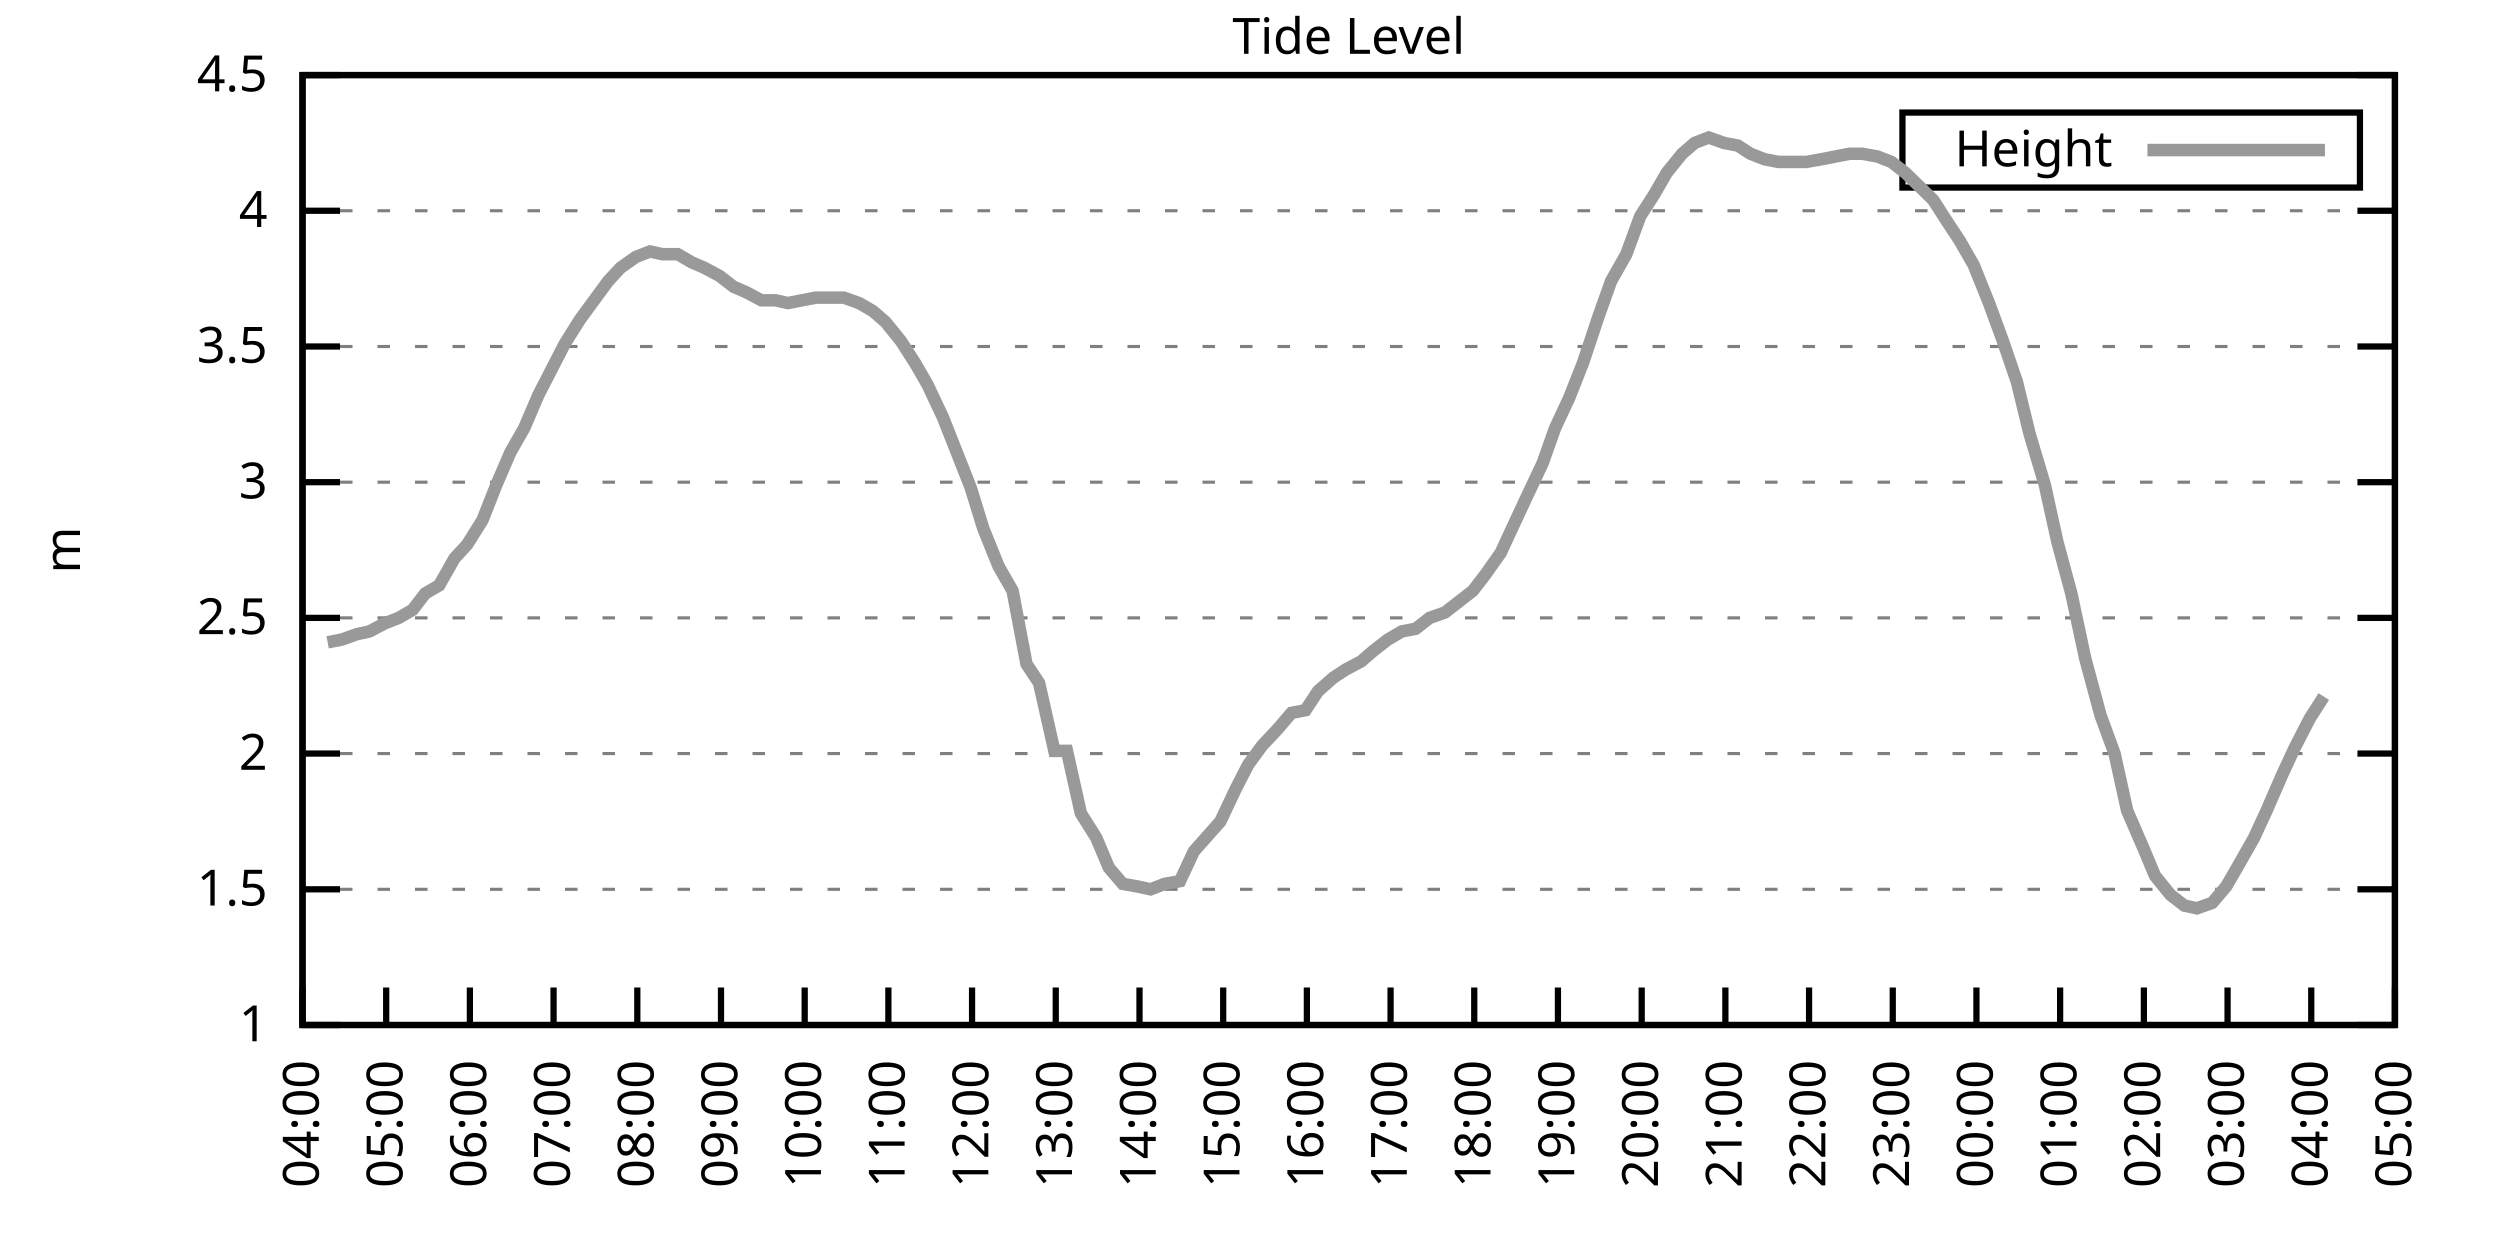
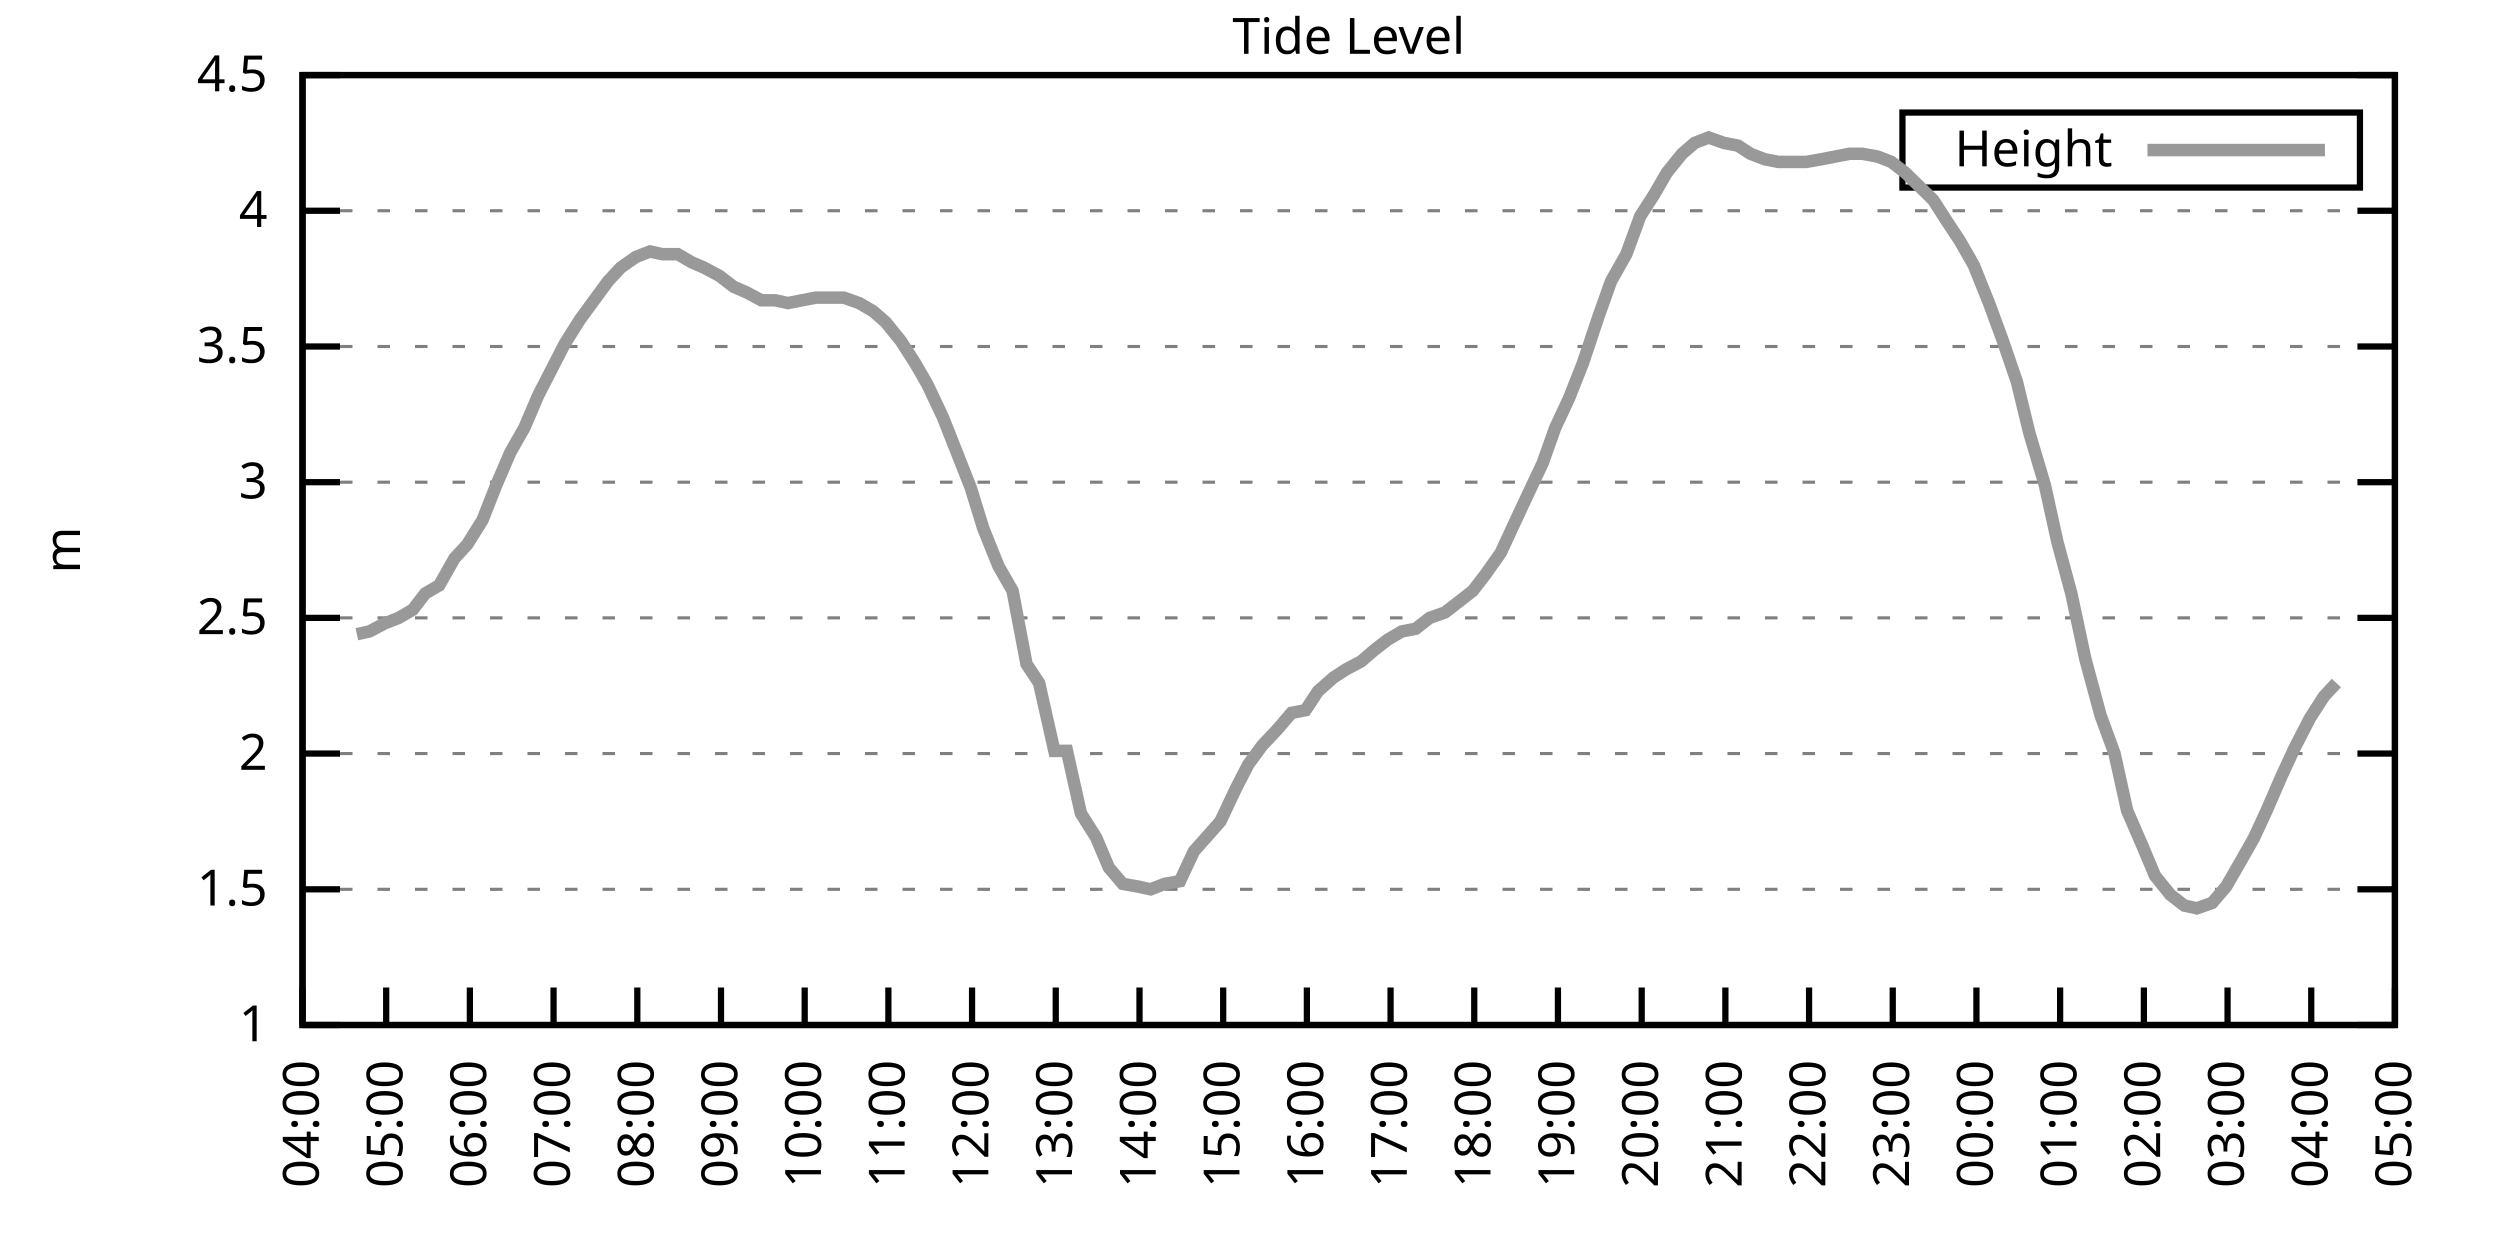
<svg xmlns="http://www.w3.org/2000/svg" xmlns:xlink="http://www.w3.org/1999/xlink" width="400" height="200" viewBox="0 0 400 200">
  <g id="gnuplot_canvas">
    <rect x="0" y="0" width="400" height="200" fill="none" />
    <defs>
      <circle id="gpDot" r="0.5" stroke-width="0.5" stroke="currentColor" />
      <path id="gpPt0" stroke-width="0.333" stroke="currentColor" d="M-1,0 h2 M0,-1 v2" />
      <path id="gpPt1" stroke-width="0.333" stroke="currentColor" d="M-1,-1 L1,1 M1,-1 L-1,1" />
      <path id="gpPt2" stroke-width="0.333" stroke="currentColor" d="M-1,0 L1,0 M0,-1 L0,1 M-1,-1 L1,1 M-1,1 L1,-1" />
      <rect id="gpPt3" stroke-width="0.333" stroke="currentColor" x="-1" y="-1" width="2" height="2" />
      <rect id="gpPt4" stroke-width="0.333" stroke="currentColor" fill="currentColor" x="-1" y="-1" width="2" height="2" />
      <circle id="gpPt5" stroke-width="0.333" stroke="currentColor" cx="0" cy="0" r="1" />
      <use xlink:href="#gpPt5" id="gpPt6" fill="currentColor" stroke="none" />
      <path id="gpPt7" stroke-width="0.333" stroke="currentColor" d="M0,-1.33 L-1.33,0.67 L1.33,0.67 z" />
      <use xlink:href="#gpPt7" id="gpPt8" fill="currentColor" stroke="none" />
      <use xlink:href="#gpPt7" id="gpPt9" stroke="currentColor" transform="rotate(180)" />
      <use xlink:href="#gpPt9" id="gpPt10" fill="currentColor" stroke="none" />
      <use xlink:href="#gpPt3" id="gpPt11" stroke="currentColor" transform="rotate(45)" />
      <use xlink:href="#gpPt11" id="gpPt12" fill="currentColor" stroke="none" />
      <path id="gpPt13" stroke-width="0.333" stroke="currentColor" d="M0,1.330 L1.265,0.411 L0.782,-1.067 L-0.782,-1.076 L-1.265,0.411 z" />
      <use xlink:href="#gpPt13" id="gpPt14" fill="currentColor" stroke="none" />
      <filter id="textbox" filterUnits="objectBoundingBox" x="0" y="0" height="1" width="1">
        <feFlood flood-color="white" flood-opacity="1" result="bgnd" />
        <feComposite in="SourceGraphic" in2="bgnd" operator="atop" />
      </filter>
      <filter id="greybox" filterUnits="objectBoundingBox" x="0" y="0" height="1" width="1">
        <feFlood flood-color="lightgrey" flood-opacity="1" result="grey" />
        <feComposite in="SourceGraphic" in2="grey" operator="atop" />
      </filter>
    </defs>
    <g fill="none" color="white" stroke="currentColor" stroke-width="1.00" stroke-linecap="butt" stroke-linejoin="miter">
</g>
    <g fill="none" color="black" stroke="currentColor" stroke-width="1.00" stroke-linecap="butt" stroke-linejoin="miter">
      <g stroke="none" shape-rendering="crispEdges">
        <polygon fill="rgb(255, 255, 255)" points="48.40,164.00 383.18,164.00 383.18,12.02 48.40,12.02 " />
      </g>
    </g>
    <g fill="none" color="black" stroke="currentColor" stroke-width="1.00" stroke-linecap="butt" stroke-linejoin="miter">
</g>
    <g fill="none" color="black" stroke="black" stroke-width="0.50" stroke-linecap="butt" stroke-linejoin="miter">
</g>
    <g fill="none" color="gray" stroke="currentColor" stroke-width="0.50" stroke-linecap="butt" stroke-linejoin="miter">
      <path stroke="gray" stroke-dasharray="2,4" class="gridline" d="M48.40,164.00 L383.19,164.00  " />
    </g>
    <g fill="none" color="gray" stroke="gray" stroke-width="1.00" stroke-linecap="butt" stroke-linejoin="miter">
</g>
    <g fill="none" color="black" stroke="currentColor" stroke-width="1.00" stroke-linecap="butt" stroke-linejoin="miter">
      <path stroke="black" d="M48.40,164.00 L54.40,164.00 M383.19,164.00 L377.19,164.00  " />
      <g transform="translate(42.80,166.60)" stroke="none" fill="black" font-family="Sans" font-size="8.00" text-anchor="end">
        <text>
          <tspan font-family="Sans"> 1</tspan>
        </text>
      </g>
    </g>
    <g fill="none" color="black" stroke="currentColor" stroke-width="1.00" stroke-linecap="butt" stroke-linejoin="miter">
</g>
    <g fill="none" color="black" stroke="black" stroke-width="0.50" stroke-linecap="butt" stroke-linejoin="miter">
</g>
    <g fill="none" color="gray" stroke="currentColor" stroke-width="0.50" stroke-linecap="butt" stroke-linejoin="miter">
      <path stroke="gray" stroke-dasharray="2,4" class="gridline" d="M48.40,142.29 L383.19,142.29  " />
    </g>
    <g fill="none" color="gray" stroke="gray" stroke-width="1.00" stroke-linecap="butt" stroke-linejoin="miter">
</g>
    <g fill="none" color="black" stroke="currentColor" stroke-width="1.00" stroke-linecap="butt" stroke-linejoin="miter">
      <path stroke="black" d="M48.40,142.29 L54.40,142.29 M383.19,142.29 L377.19,142.29  " />
      <g transform="translate(42.80,144.89)" stroke="none" fill="black" font-family="Sans" font-size="8.00" text-anchor="end">
        <text>
          <tspan font-family="Sans"> 1.5</tspan>
        </text>
      </g>
    </g>
    <g fill="none" color="black" stroke="currentColor" stroke-width="1.00" stroke-linecap="butt" stroke-linejoin="miter">
</g>
    <g fill="none" color="black" stroke="black" stroke-width="0.50" stroke-linecap="butt" stroke-linejoin="miter">
</g>
    <g fill="none" color="gray" stroke="currentColor" stroke-width="0.50" stroke-linecap="butt" stroke-linejoin="miter">
      <path stroke="gray" stroke-dasharray="2,4" class="gridline" d="M48.40,120.57 L383.19,120.57  " />
    </g>
    <g fill="none" color="gray" stroke="gray" stroke-width="1.00" stroke-linecap="butt" stroke-linejoin="miter">
</g>
    <g fill="none" color="black" stroke="currentColor" stroke-width="1.00" stroke-linecap="butt" stroke-linejoin="miter">
      <path stroke="black" d="M48.40,120.57 L54.40,120.57 M383.19,120.57 L377.19,120.57  " />
      <g transform="translate(42.80,123.17)" stroke="none" fill="black" font-family="Sans" font-size="8.00" text-anchor="end">
        <text>
          <tspan font-family="Sans"> 2</tspan>
        </text>
      </g>
    </g>
    <g fill="none" color="black" stroke="currentColor" stroke-width="1.00" stroke-linecap="butt" stroke-linejoin="miter">
</g>
    <g fill="none" color="black" stroke="black" stroke-width="0.50" stroke-linecap="butt" stroke-linejoin="miter">
</g>
    <g fill="none" color="gray" stroke="currentColor" stroke-width="0.50" stroke-linecap="butt" stroke-linejoin="miter">
      <path stroke="gray" stroke-dasharray="2,4" class="gridline" d="M48.40,98.86 L383.19,98.86  " />
    </g>
    <g fill="none" color="gray" stroke="gray" stroke-width="1.00" stroke-linecap="butt" stroke-linejoin="miter">
</g>
    <g fill="none" color="black" stroke="currentColor" stroke-width="1.00" stroke-linecap="butt" stroke-linejoin="miter">
      <path stroke="black" d="M48.40,98.86 L54.40,98.86 M383.19,98.86 L377.19,98.86  " />
      <g transform="translate(42.80,101.46)" stroke="none" fill="black" font-family="Sans" font-size="8.00" text-anchor="end">
        <text>
          <tspan font-family="Sans"> 2.5</tspan>
        </text>
      </g>
    </g>
    <g fill="none" color="black" stroke="currentColor" stroke-width="1.00" stroke-linecap="butt" stroke-linejoin="miter">
</g>
    <g fill="none" color="black" stroke="black" stroke-width="0.50" stroke-linecap="butt" stroke-linejoin="miter">
</g>
    <g fill="none" color="gray" stroke="currentColor" stroke-width="0.50" stroke-linecap="butt" stroke-linejoin="miter">
      <path stroke="gray" stroke-dasharray="2,4" class="gridline" d="M48.40,77.15 L383.19,77.15  " />
    </g>
    <g fill="none" color="gray" stroke="gray" stroke-width="1.00" stroke-linecap="butt" stroke-linejoin="miter">
</g>
    <g fill="none" color="black" stroke="currentColor" stroke-width="1.00" stroke-linecap="butt" stroke-linejoin="miter">
      <path stroke="black" d="M48.40,77.15 L54.40,77.15 M383.19,77.15 L377.19,77.15  " />
      <g transform="translate(42.80,79.75)" stroke="none" fill="black" font-family="Sans" font-size="8.00" text-anchor="end">
        <text>
          <tspan font-family="Sans"> 3</tspan>
        </text>
      </g>
    </g>
    <g fill="none" color="black" stroke="currentColor" stroke-width="1.00" stroke-linecap="butt" stroke-linejoin="miter">
</g>
    <g fill="none" color="black" stroke="black" stroke-width="0.50" stroke-linecap="butt" stroke-linejoin="miter">
</g>
    <g fill="none" color="gray" stroke="currentColor" stroke-width="0.50" stroke-linecap="butt" stroke-linejoin="miter">
      <path stroke="gray" stroke-dasharray="2,4" class="gridline" d="M48.40,55.44 L383.19,55.44  " />
    </g>
    <g fill="none" color="gray" stroke="gray" stroke-width="1.00" stroke-linecap="butt" stroke-linejoin="miter">
</g>
    <g fill="none" color="black" stroke="currentColor" stroke-width="1.00" stroke-linecap="butt" stroke-linejoin="miter">
      <path stroke="black" d="M48.40,55.44 L54.40,55.44 M383.19,55.44 L377.19,55.44  " />
      <g transform="translate(42.80,58.04)" stroke="none" fill="black" font-family="Sans" font-size="8.00" text-anchor="end">
        <text>
          <tspan font-family="Sans"> 3.5</tspan>
        </text>
      </g>
    </g>
    <g fill="none" color="black" stroke="currentColor" stroke-width="1.00" stroke-linecap="butt" stroke-linejoin="miter">
</g>
    <g fill="none" color="black" stroke="black" stroke-width="0.50" stroke-linecap="butt" stroke-linejoin="miter">
</g>
    <g fill="none" color="gray" stroke="currentColor" stroke-width="0.50" stroke-linecap="butt" stroke-linejoin="miter">
      <path stroke="gray" stroke-dasharray="2,4" class="gridline" d="M48.40,33.72 L383.19,33.72  " />
    </g>
    <g fill="none" color="gray" stroke="gray" stroke-width="1.00" stroke-linecap="butt" stroke-linejoin="miter">
</g>
    <g fill="none" color="black" stroke="currentColor" stroke-width="1.00" stroke-linecap="butt" stroke-linejoin="miter">
      <path stroke="black" d="M48.40,33.72 L54.40,33.72 M383.19,33.72 L377.19,33.72  " />
      <g transform="translate(42.80,36.32)" stroke="none" fill="black" font-family="Sans" font-size="8.00" text-anchor="end">
        <text>
          <tspan font-family="Sans"> 4</tspan>
        </text>
      </g>
    </g>
    <g fill="none" color="black" stroke="currentColor" stroke-width="1.00" stroke-linecap="butt" stroke-linejoin="miter">
</g>
    <g fill="none" color="black" stroke="black" stroke-width="0.50" stroke-linecap="butt" stroke-linejoin="miter">
</g>
    <g fill="none" color="gray" stroke="currentColor" stroke-width="0.50" stroke-linecap="butt" stroke-linejoin="miter">
      <path stroke="gray" stroke-dasharray="2,4" class="gridline" d="M48.40,12.01 L383.19,12.01  " />
    </g>
    <g fill="none" color="gray" stroke="gray" stroke-width="1.00" stroke-linecap="butt" stroke-linejoin="miter">
</g>
    <g fill="none" color="black" stroke="currentColor" stroke-width="1.00" stroke-linecap="butt" stroke-linejoin="miter">
      <path stroke="black" d="M48.40,12.01 L54.40,12.01 M383.19,12.01 L377.19,12.01  " />
      <g transform="translate(42.80,14.61)" stroke="none" fill="black" font-family="Sans" font-size="8.00" text-anchor="end">
        <text>
          <tspan font-family="Sans"> 4.5</tspan>
        </text>
      </g>
    </g>
    <g fill="none" color="black" stroke="currentColor" stroke-width="1.00" stroke-linecap="butt" stroke-linejoin="miter">
      <path stroke="black" d="M48.40,164.00 L48.40,158.00  " />
      <g transform="translate(51.00,169.60) rotate(270.00)" stroke="none" fill="black" font-family="Sans" font-size="8.00" text-anchor="end">
        <text>
          <tspan font-family="Sans">04:00</tspan>
        </text>
      </g>
    </g>
    <g fill="none" color="black" stroke="currentColor" stroke-width="1.00" stroke-linecap="butt" stroke-linejoin="miter">
      <path stroke="black" d="M61.79,164.00 L61.79,158.00  " />
      <g transform="translate(64.39,169.60) rotate(270.00)" stroke="none" fill="black" font-family="Sans" font-size="8.00" text-anchor="end">
        <text>
          <tspan font-family="Sans">05:00</tspan>
        </text>
      </g>
    </g>
    <g fill="none" color="black" stroke="currentColor" stroke-width="1.00" stroke-linecap="butt" stroke-linejoin="miter">
      <path stroke="black" d="M75.18,164.00 L75.18,158.00  " />
      <g transform="translate(77.78,169.60) rotate(270.00)" stroke="none" fill="black" font-family="Sans" font-size="8.00" text-anchor="end">
        <text>
          <tspan font-family="Sans">06:00</tspan>
        </text>
      </g>
    </g>
    <g fill="none" color="black" stroke="currentColor" stroke-width="1.00" stroke-linecap="butt" stroke-linejoin="miter">
      <path stroke="black" d="M88.57,164.00 L88.57,158.00  " />
      <g transform="translate(91.17,169.60) rotate(270.00)" stroke="none" fill="black" font-family="Sans" font-size="8.00" text-anchor="end">
        <text>
          <tspan font-family="Sans">07:00</tspan>
        </text>
      </g>
    </g>
    <g fill="none" color="black" stroke="currentColor" stroke-width="1.00" stroke-linecap="butt" stroke-linejoin="miter">
      <path stroke="black" d="M101.97,164.00 L101.97,158.00  " />
      <g transform="translate(104.57,169.60) rotate(270.00)" stroke="none" fill="black" font-family="Sans" font-size="8.00" text-anchor="end">
        <text>
          <tspan font-family="Sans">08:00</tspan>
        </text>
      </g>
    </g>
    <g fill="none" color="black" stroke="currentColor" stroke-width="1.00" stroke-linecap="butt" stroke-linejoin="miter">
      <path stroke="black" d="M115.36,164.00 L115.36,158.00  " />
      <g transform="translate(117.96,169.60) rotate(270.00)" stroke="none" fill="black" font-family="Sans" font-size="8.00" text-anchor="end">
        <text>
          <tspan font-family="Sans">09:00</tspan>
        </text>
      </g>
    </g>
    <g fill="none" color="black" stroke="currentColor" stroke-width="1.00" stroke-linecap="butt" stroke-linejoin="miter">
      <path stroke="black" d="M128.75,164.00 L128.75,158.00  " />
      <g transform="translate(131.35,169.60) rotate(270.00)" stroke="none" fill="black" font-family="Sans" font-size="8.00" text-anchor="end">
        <text>
          <tspan font-family="Sans">10:00</tspan>
        </text>
      </g>
    </g>
    <g fill="none" color="black" stroke="currentColor" stroke-width="1.00" stroke-linecap="butt" stroke-linejoin="miter">
      <path stroke="black" d="M142.14,164.00 L142.14,158.00  " />
      <g transform="translate(144.74,169.60) rotate(270.00)" stroke="none" fill="black" font-family="Sans" font-size="8.00" text-anchor="end">
        <text>
          <tspan font-family="Sans">11:00</tspan>
        </text>
      </g>
    </g>
    <g fill="none" color="black" stroke="currentColor" stroke-width="1.00" stroke-linecap="butt" stroke-linejoin="miter">
      <path stroke="black" d="M155.53,164.00 L155.53,158.00  " />
      <g transform="translate(158.13,169.60) rotate(270.00)" stroke="none" fill="black" font-family="Sans" font-size="8.00" text-anchor="end">
        <text>
          <tspan font-family="Sans">12:00</tspan>
        </text>
      </g>
    </g>
    <g fill="none" color="black" stroke="currentColor" stroke-width="1.00" stroke-linecap="butt" stroke-linejoin="miter">
      <path stroke="black" d="M168.92,164.00 L168.92,158.00  " />
      <g transform="translate(171.52,169.60) rotate(270.00)" stroke="none" fill="black" font-family="Sans" font-size="8.00" text-anchor="end">
        <text>
          <tspan font-family="Sans">13:00</tspan>
        </text>
      </g>
    </g>
    <g fill="none" color="black" stroke="currentColor" stroke-width="1.00" stroke-linecap="butt" stroke-linejoin="miter">
      <path stroke="black" d="M182.32,164.00 L182.32,158.00  " />
      <g transform="translate(184.92,169.60) rotate(270.00)" stroke="none" fill="black" font-family="Sans" font-size="8.00" text-anchor="end">
        <text>
          <tspan font-family="Sans">14:00</tspan>
        </text>
      </g>
    </g>
    <g fill="none" color="black" stroke="currentColor" stroke-width="1.00" stroke-linecap="butt" stroke-linejoin="miter">
      <path stroke="black" d="M195.71,164.00 L195.71,158.00  " />
      <g transform="translate(198.31,169.60) rotate(270.00)" stroke="none" fill="black" font-family="Sans" font-size="8.00" text-anchor="end">
        <text>
          <tspan font-family="Sans">15:00</tspan>
        </text>
      </g>
    </g>
    <g fill="none" color="black" stroke="currentColor" stroke-width="1.00" stroke-linecap="butt" stroke-linejoin="miter">
      <path stroke="black" d="M209.10,164.00 L209.10,158.00  " />
      <g transform="translate(211.70,169.60) rotate(270.00)" stroke="none" fill="black" font-family="Sans" font-size="8.00" text-anchor="end">
        <text>
          <tspan font-family="Sans">16:00</tspan>
        </text>
      </g>
    </g>
    <g fill="none" color="black" stroke="currentColor" stroke-width="1.00" stroke-linecap="butt" stroke-linejoin="miter">
      <path stroke="black" d="M222.49,164.00 L222.49,158.00  " />
      <g transform="translate(225.09,169.60) rotate(270.00)" stroke="none" fill="black" font-family="Sans" font-size="8.00" text-anchor="end">
        <text>
          <tspan font-family="Sans">17:00</tspan>
        </text>
      </g>
    </g>
    <g fill="none" color="black" stroke="currentColor" stroke-width="1.00" stroke-linecap="butt" stroke-linejoin="miter">
      <path stroke="black" d="M235.88,164.00 L235.88,158.00  " />
      <g transform="translate(238.48,169.60) rotate(270.00)" stroke="none" fill="black" font-family="Sans" font-size="8.00" text-anchor="end">
        <text>
          <tspan font-family="Sans">18:00</tspan>
        </text>
      </g>
    </g>
    <g fill="none" color="black" stroke="currentColor" stroke-width="1.00" stroke-linecap="butt" stroke-linejoin="miter">
      <path stroke="black" d="M249.27,164.00 L249.27,158.00  " />
      <g transform="translate(251.87,169.60) rotate(270.00)" stroke="none" fill="black" font-family="Sans" font-size="8.00" text-anchor="end">
        <text>
          <tspan font-family="Sans">19:00</tspan>
        </text>
      </g>
    </g>
    <g fill="none" color="black" stroke="currentColor" stroke-width="1.00" stroke-linecap="butt" stroke-linejoin="miter">
      <path stroke="black" d="M262.67,164.00 L262.67,158.00  " />
      <g transform="translate(265.27,169.60) rotate(270.00)" stroke="none" fill="black" font-family="Sans" font-size="8.00" text-anchor="end">
        <text>
          <tspan font-family="Sans">20:00</tspan>
        </text>
      </g>
    </g>
    <g fill="none" color="black" stroke="currentColor" stroke-width="1.00" stroke-linecap="butt" stroke-linejoin="miter">
      <path stroke="black" d="M276.06,164.00 L276.06,158.00  " />
      <g transform="translate(278.66,169.60) rotate(270.00)" stroke="none" fill="black" font-family="Sans" font-size="8.00" text-anchor="end">
        <text>
          <tspan font-family="Sans">21:00</tspan>
        </text>
      </g>
    </g>
    <g fill="none" color="black" stroke="currentColor" stroke-width="1.00" stroke-linecap="butt" stroke-linejoin="miter">
      <path stroke="black" d="M289.45,164.00 L289.45,158.00  " />
      <g transform="translate(292.05,169.60) rotate(270.00)" stroke="none" fill="black" font-family="Sans" font-size="8.00" text-anchor="end">
        <text>
          <tspan font-family="Sans">22:00</tspan>
        </text>
      </g>
    </g>
    <g fill="none" color="black" stroke="currentColor" stroke-width="1.00" stroke-linecap="butt" stroke-linejoin="miter">
      <path stroke="black" d="M302.84,164.00 L302.84,158.00  " />
      <g transform="translate(305.44,169.60) rotate(270.00)" stroke="none" fill="black" font-family="Sans" font-size="8.00" text-anchor="end">
        <text>
          <tspan font-family="Sans">23:00</tspan>
        </text>
      </g>
    </g>
    <g fill="none" color="black" stroke="currentColor" stroke-width="1.00" stroke-linecap="butt" stroke-linejoin="miter">
      <path stroke="black" d="M316.23,164.00 L316.23,158.00  " />
      <g transform="translate(318.83,169.60) rotate(270.00)" stroke="none" fill="black" font-family="Sans" font-size="8.00" text-anchor="end">
        <text>
          <tspan font-family="Sans">00:00</tspan>
        </text>
      </g>
    </g>
    <g fill="none" color="black" stroke="currentColor" stroke-width="1.00" stroke-linecap="butt" stroke-linejoin="miter">
      <path stroke="black" d="M329.62,164.00 L329.62,158.00  " />
      <g transform="translate(332.22,169.60) rotate(270.00)" stroke="none" fill="black" font-family="Sans" font-size="8.00" text-anchor="end">
        <text>
          <tspan font-family="Sans">01:00</tspan>
        </text>
      </g>
    </g>
    <g fill="none" color="black" stroke="currentColor" stroke-width="1.00" stroke-linecap="butt" stroke-linejoin="miter">
      <path stroke="black" d="M343.02,164.00 L343.02,158.00  " />
      <g transform="translate(345.62,169.60) rotate(270.00)" stroke="none" fill="black" font-family="Sans" font-size="8.00" text-anchor="end">
        <text>
          <tspan font-family="Sans">02:00</tspan>
        </text>
      </g>
    </g>
    <g fill="none" color="black" stroke="currentColor" stroke-width="1.00" stroke-linecap="butt" stroke-linejoin="miter">
      <path stroke="black" d="M356.41,164.00 L356.41,158.00  " />
      <g transform="translate(359.01,169.60) rotate(270.00)" stroke="none" fill="black" font-family="Sans" font-size="8.00" text-anchor="end">
        <text>
          <tspan font-family="Sans">03:00</tspan>
        </text>
      </g>
    </g>
    <g fill="none" color="black" stroke="currentColor" stroke-width="1.00" stroke-linecap="butt" stroke-linejoin="miter">
      <path stroke="black" d="M369.80,164.00 L369.80,158.00  " />
      <g transform="translate(372.40,169.60) rotate(270.00)" stroke="none" fill="black" font-family="Sans" font-size="8.00" text-anchor="end">
        <text>
          <tspan font-family="Sans">04:00</tspan>
        </text>
      </g>
    </g>
    <g fill="none" color="black" stroke="currentColor" stroke-width="1.00" stroke-linecap="butt" stroke-linejoin="miter">
      <path stroke="black" d="M383.19,164.00 L383.19,158.00  " />
      <g transform="translate(385.79,169.60) rotate(270.00)" stroke="none" fill="black" font-family="Sans" font-size="8.00" text-anchor="end">
        <text>
          <tspan font-family="Sans">05:00</tspan>
        </text>
      </g>
    </g>
    <g fill="none" color="black" stroke="currentColor" stroke-width="1.00" stroke-linecap="butt" stroke-linejoin="miter">
</g>
    <g fill="none" color="black" stroke="currentColor" stroke-width="1.00" stroke-linecap="butt" stroke-linejoin="miter">
      <path stroke="black" d="M48.40,12.01 L48.40,164.00 L383.19,164.00 L383.19,12.01 L48.40,12.01 Z  " />
    </g>
    <g fill="none" color="black" stroke="currentColor" stroke-width="1.00" stroke-linecap="butt" stroke-linejoin="miter">
</g>
    <g fill="none" color="black" stroke="currentColor" stroke-width="1.00" stroke-linecap="butt" stroke-linejoin="miter">
      <path stroke="black" d="M304.39,30.01 L304.39,18.01 L377.59,18.01 L377.59,30.01 L304.39,30.01 Z  " />
    </g>
    <g id="Tide_level_plot_1">
      <g fill="none" color="white" stroke="black" stroke-width="2.00" stroke-linecap="butt" stroke-linejoin="miter">
</g>
      <g fill="none" color="black" stroke="currentColor" stroke-width="2.00" stroke-linecap="butt" stroke-linejoin="miter">
        <g transform="translate(337.99,26.61)" stroke="none" fill="black" font-family="Sans" font-size="8.00" text-anchor="end">
          <text>
            <tspan font-family="Sans">Height</tspan>
          </text>
        </g>
      </g>
      <g fill="none" color="black" stroke="currentColor" stroke-width="2.00" stroke-linecap="butt" stroke-linejoin="miter">
-         <path stroke="rgb(153, 153, 153)" d="M343.59,24.01 L371.99,24.01 M52.42,102.77 L54.65,102.34 L57.10,101.47 L59.11,101.03 L61.57,99.73 L63.80,98.86   L66.03,97.56 L68.04,94.95 L70.27,93.65 L72.73,89.31 L74.74,87.14 L77.19,83.23 L79.42,77.58 L81.66,72.37   L83.89,68.46 L86.12,63.25 L88.13,59.34 L90.36,55.00 L92.82,51.09 L95.05,48.05 L97.28,45.01 L99.29,42.84   L101.74,41.11 L103.98,40.24 L105.98,40.67 L108.44,40.67 L110.67,41.97 L112.68,42.84 L115.13,44.15 L117.37,45.88   L119.38,46.75 L121.83,48.05 L124.06,48.05 L126.07,48.49 L128.30,48.05 L130.54,47.62 L132.77,47.62 L135.00,47.62   L137.45,48.49 L139.69,49.79 L141.69,51.53 L144.15,54.57 L146.38,58.04 L148.39,61.52 L150.85,66.73 L153.08,72.37   L155.31,78.02 L157.32,84.53 L159.77,90.61 L162.01,94.52 L164.24,106.24 L166.25,109.28 L168.70,120.14 L170.71,120.14   L172.94,130.13 L175.40,134.04 L177.41,138.81 L179.64,141.42 L182.09,141.85 L184.10,142.29 L186.33,141.42 L188.79,140.98   L191.02,136.21 L195.26,131.43 L197.72,126.22 L199.73,122.31 L201.96,119.27 L204.41,116.67 L206.64,114.06 L208.88,113.63   L210.88,110.59 L213.34,108.42 L215.35,107.11 L217.80,105.81 L219.81,104.07 L222.04,102.34 L224.28,101.03 L226.51,100.60   L228.74,98.86 L231.20,97.99 L233.43,96.26 L235.66,94.52 L237.67,91.91 L240.12,88.44 L242.13,84.10 L244.36,79.32   L246.82,74.11 L248.83,68.46 L251.06,63.69 L253.29,58.04 L255.75,50.66 L257.76,45.01 L260.21,40.67 L262.44,34.59   L264.67,31.12 L266.68,27.64 L269.14,24.60 L271.15,22.87 L273.38,22.00 L275.83,22.87 L278.07,23.30 L280.07,24.60   L282.31,25.47 L284.54,25.91 L286.99,25.91 L289.00,25.91 L291.46,25.47 L293.69,25.04 L295.92,24.60 L297.93,24.60   L300.39,25.04 L302.62,25.91 L304.85,27.64 L307.08,29.81 L309.31,31.99 L311.54,35.46 L313.55,38.50 L315.79,42.41   L318.24,48.49 L320.47,54.57 L322.70,61.08 L324.71,69.33 L327.17,77.58 L329.18,86.70 L331.41,94.95 L333.64,105.38   L336.10,114.49 L338.33,120.57 L340.34,129.69 L342.79,135.34 L344.80,140.12 L347.26,143.16 L349.49,144.89 L351.50,145.33   L353.95,144.46 L356.18,141.85 L358.19,138.38 L360.65,134.04 L362.66,129.69 L365.11,124.05 L367.12,119.71 L369.58,114.93   L371.81,111.45  " />
+         <path stroke="rgb(153, 153, 153)" d="M343.59,24.01 L371.99,24.01 M57.10,101.47 L59.11,101.03 L61.57,99.73 L63.80,98.86 L66.03,97.56 L68.04,94.95   L70.27,93.65 L72.73,89.31 L74.74,87.14 L77.19,83.23 L79.42,77.58 L81.66,72.37 L83.89,68.46 L86.12,63.25   L88.13,59.34 L90.36,55.00 L92.82,51.09 L95.05,48.05 L97.28,45.01 L99.29,42.84 L101.74,41.11 L103.98,40.24   L105.98,40.67 L108.44,40.67 L110.67,41.97 L112.68,42.84 L115.13,44.15 L117.37,45.88 L119.38,46.75 L121.83,48.05   L124.06,48.05 L126.07,48.49 L128.30,48.05 L130.54,47.62 L132.77,47.62 L135.00,47.62 L137.45,48.49 L139.69,49.79   L141.69,51.53 L144.15,54.57 L146.38,58.04 L148.39,61.52 L150.85,66.73 L153.08,72.37 L155.31,78.02 L157.32,84.53   L159.77,90.61 L162.01,94.52 L164.24,106.24 L166.25,109.28 L168.70,120.14 L170.71,120.14 L172.94,130.13 L175.40,134.04   L177.41,138.81 L179.64,141.42 L182.09,141.85 L184.10,142.29 L186.33,141.42 L188.79,140.98 L191.02,136.21 L195.26,131.43   L197.72,126.22 L199.73,122.31 L201.96,119.27 L204.41,116.67 L206.64,114.06 L208.88,113.63 L210.88,110.59 L213.34,108.42   L215.35,107.11 L217.80,105.81 L219.81,104.07 L222.04,102.34 L224.28,101.03 L226.51,100.60 L228.74,98.86 L231.20,97.99   L233.43,96.26 L235.66,94.52 L237.67,91.91 L240.12,88.44 L242.13,84.10 L244.36,79.32 L246.82,74.11 L248.83,68.46   L251.06,63.69 L253.29,58.04 L255.75,50.66 L257.76,45.01 L260.21,40.67 L262.44,34.59 L264.67,31.12 L266.68,27.64   L269.14,24.60 L271.15,22.87 L273.38,22.00 L275.83,22.87 L278.07,23.30 L280.07,24.60 L282.31,25.47 L284.54,25.91   L286.99,25.91 L289.00,25.91 L291.46,25.47 L293.69,25.04 L295.92,24.60 L297.93,24.60 L300.39,25.04 L302.62,25.91   L304.85,27.64 L307.08,29.81 L309.31,31.99 L311.54,35.46 L313.55,38.50 L315.79,42.41 L318.24,48.49 L320.47,54.57   L322.70,61.08 L324.71,69.33 L327.17,77.58 L329.18,86.70 L331.41,94.95 L333.64,105.38 L336.10,114.49 L338.33,120.57   L340.34,129.69 L342.79,135.34 L344.80,140.12 L347.26,143.16 L349.49,144.89 L351.50,145.33 L353.95,144.46 L356.18,141.85   L358.19,138.38 L360.65,134.04 L362.66,129.69 L365.11,124.05 L367.12,119.71 L369.58,114.93 L371.81,111.45 L373.82,109.28    " />
      </g>
    </g>
    <g fill="none" color="black" stroke="currentColor" stroke-width="2.00" stroke-linecap="butt" stroke-linejoin="miter">
</g>
    <g fill="none" color="black" stroke="black" stroke-width="1.00" stroke-linecap="butt" stroke-linejoin="miter">
</g>
    <g fill="none" color="black" stroke="currentColor" stroke-width="1.00" stroke-linecap="butt" stroke-linejoin="miter">
      <path stroke="black" d="M48.40,12.01 L48.40,164.00 L383.19,164.00 L383.19,12.01 L48.40,12.01 Z  " />
      <g transform="translate(12.80,88.01) rotate(270.00)" stroke="none" fill="black" font-family="Sans" font-size="8.00" text-anchor="middle">
        <text>
          <tspan font-family="Sans">m</tspan>
        </text>
      </g>
    </g>
    <g fill="none" color="black" stroke="currentColor" stroke-width="1.00" stroke-linecap="butt" stroke-linejoin="miter">
</g>
    <g fill="none" color="black" stroke="currentColor" stroke-width="1.00" stroke-linecap="butt" stroke-linejoin="miter">
      <g transform="translate(215.79,8.61)" stroke="none" fill="black" font-family="Sans" font-size="8.00" text-anchor="middle">
        <text>
          <tspan font-family="Sans">Tide Level</tspan>
        </text>
      </g>
    </g>
    <g fill="none" color="black" stroke="currentColor" stroke-width="1.00" stroke-linecap="butt" stroke-linejoin="miter">
</g>
  </g>
</svg>
